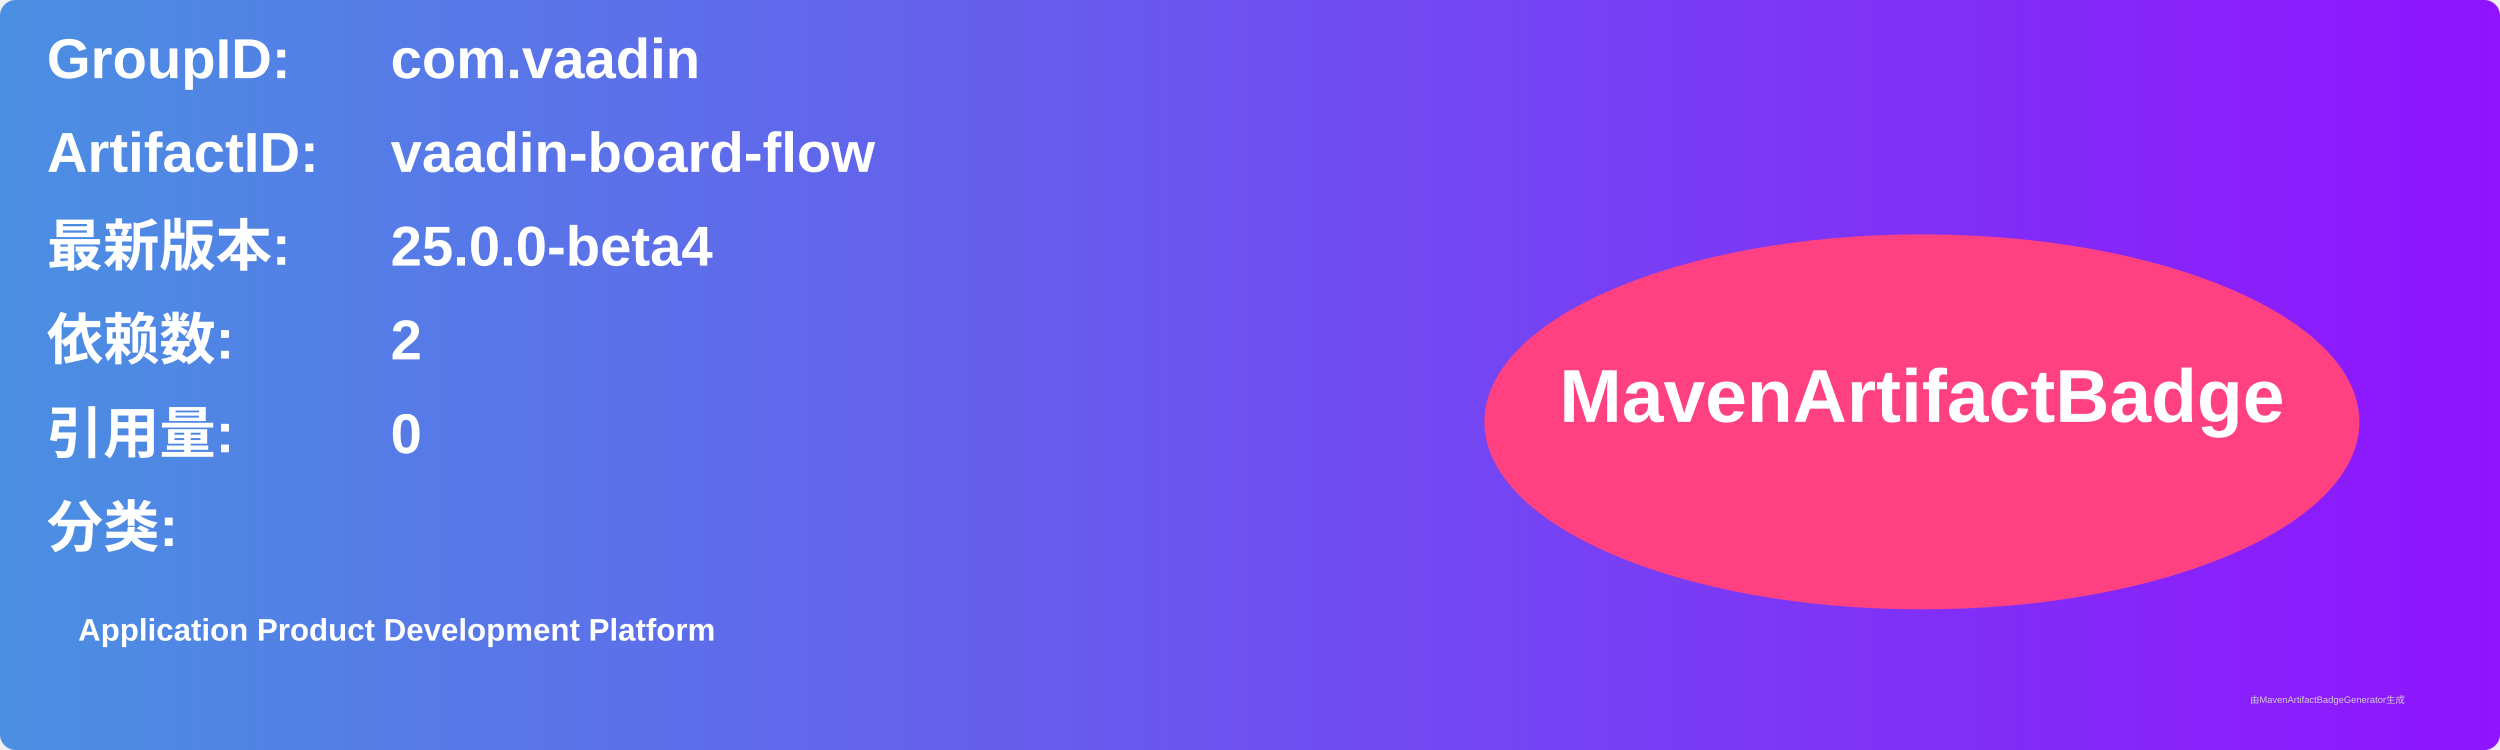
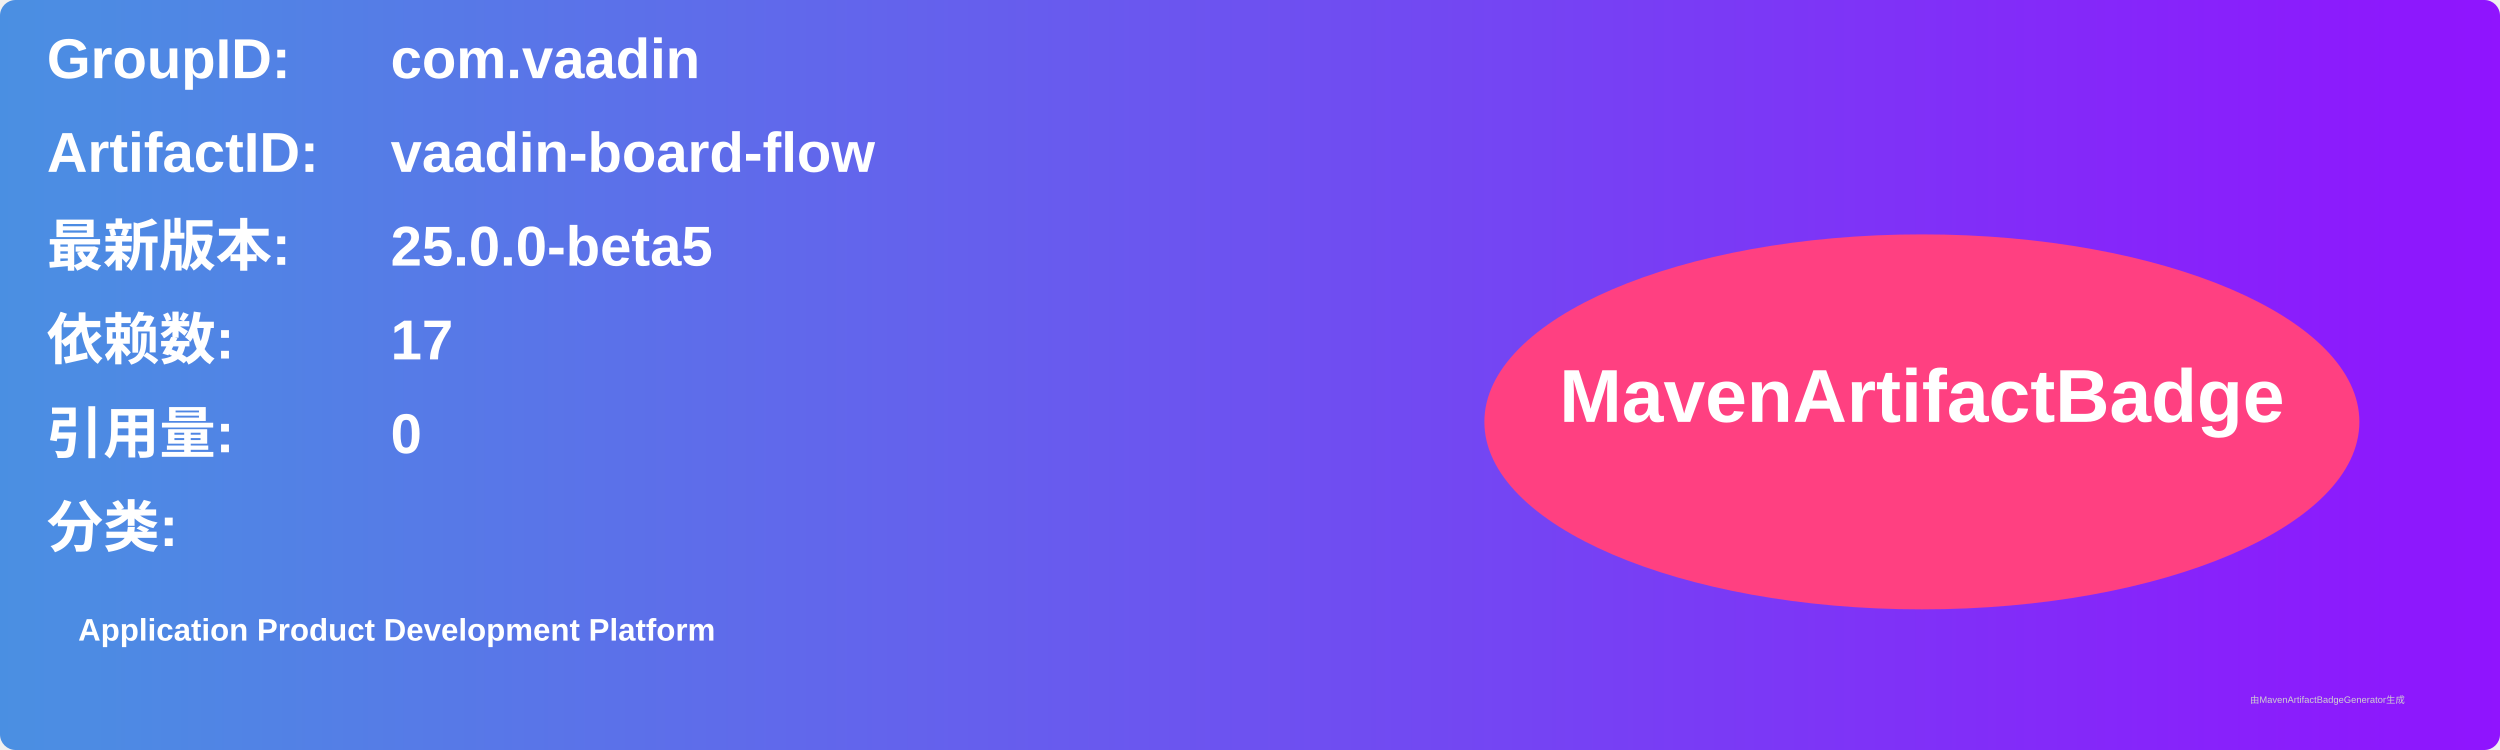
<svg xmlns="http://www.w3.org/2000/svg" width="800" height="240" viewBox="0 0 800 240">
  <linearGradient id="grad" x1="0%" y1="0%" x2="100%" y2="0%">
    <stop offset="0%" stop-color="#4a90e2" />
    <stop offset="100%" stop-color="#9013fe" />
  </linearGradient>
  <rect width="100%" height="100%" rx="5" ry="5" fill="url(#grad)" />
  <g transform="translate(15, 15)">
    <text x="0" y="10" font-family="Arial" font-size="18" fill="white" font-weight="bold" width="260">GroupID:</text>
    <text x="110" y="10" font-family="Arial" font-size="18" fill="white" font-weight="bold" width="460">com.vaadin</text>
    <text x="0" y="40" font-family="Arial" font-size="18" fill="white" font-weight="bold" width="260">ArtifactID:</text>
    <text x="110" y="40" font-family="Arial" font-size="18" fill="white" font-weight="bold" width="460">vaadin-board-flow</text>
    <text x="0" y="70" font-family="Arial" font-size="18" fill="white" font-weight="bold">最新版本:</text>
    <text x="110" y="70" font-family="Arial" font-size="18" fill="white" font-weight="bold">
-       <tspan font-weight="bold">25.0.0-beta4</tspan>
+       <tspan font-weight="bold">25.0.0-beta5</tspan>
    </text>
    <text x="0" y="100" font-family="Arial" font-size="18" fill="white" font-weight="bold">依赖数: </text>
    <text x="110" y="100" font-family="Arial" font-size="18" fill="white">
-       <tspan font-weight="bold">2</tspan>
+       <tspan font-weight="bold">17</tspan>
    </text>
    <text x="0" y="130" font-family="Arial" font-size="18" fill="white" font-weight="bold">引用量: </text>
    <text x="110" y="130" font-family="Arial" font-size="18" fill="white">
      <tspan font-weight="bold">0</tspan>
    </text>
    <text x="0" y="160" font-family="Arial" font-size="18" fill="white" font-weight="bold">分类:</text>
    <text x="10" y="190" font-family="Arial" font-size="10" fill="white">
      <tspan font-weight="bold">Application Product Development Platform</tspan>
    </text>
    <ellipse cx="600" cy="120" rx="140" ry="60" fill="#ff4081" />
    <text x="600" y="120" text-anchor="middle" font-family="Arial" font-size="24" fill="white" font-weight="bold">MavenArtifactBadge</text>
  </g>
  <text x="720" y="225" font-family="Arial" font-size="3" fill="#d0d0d0">由MavenArtifactBadgeGenerator生成</text>
</svg>
